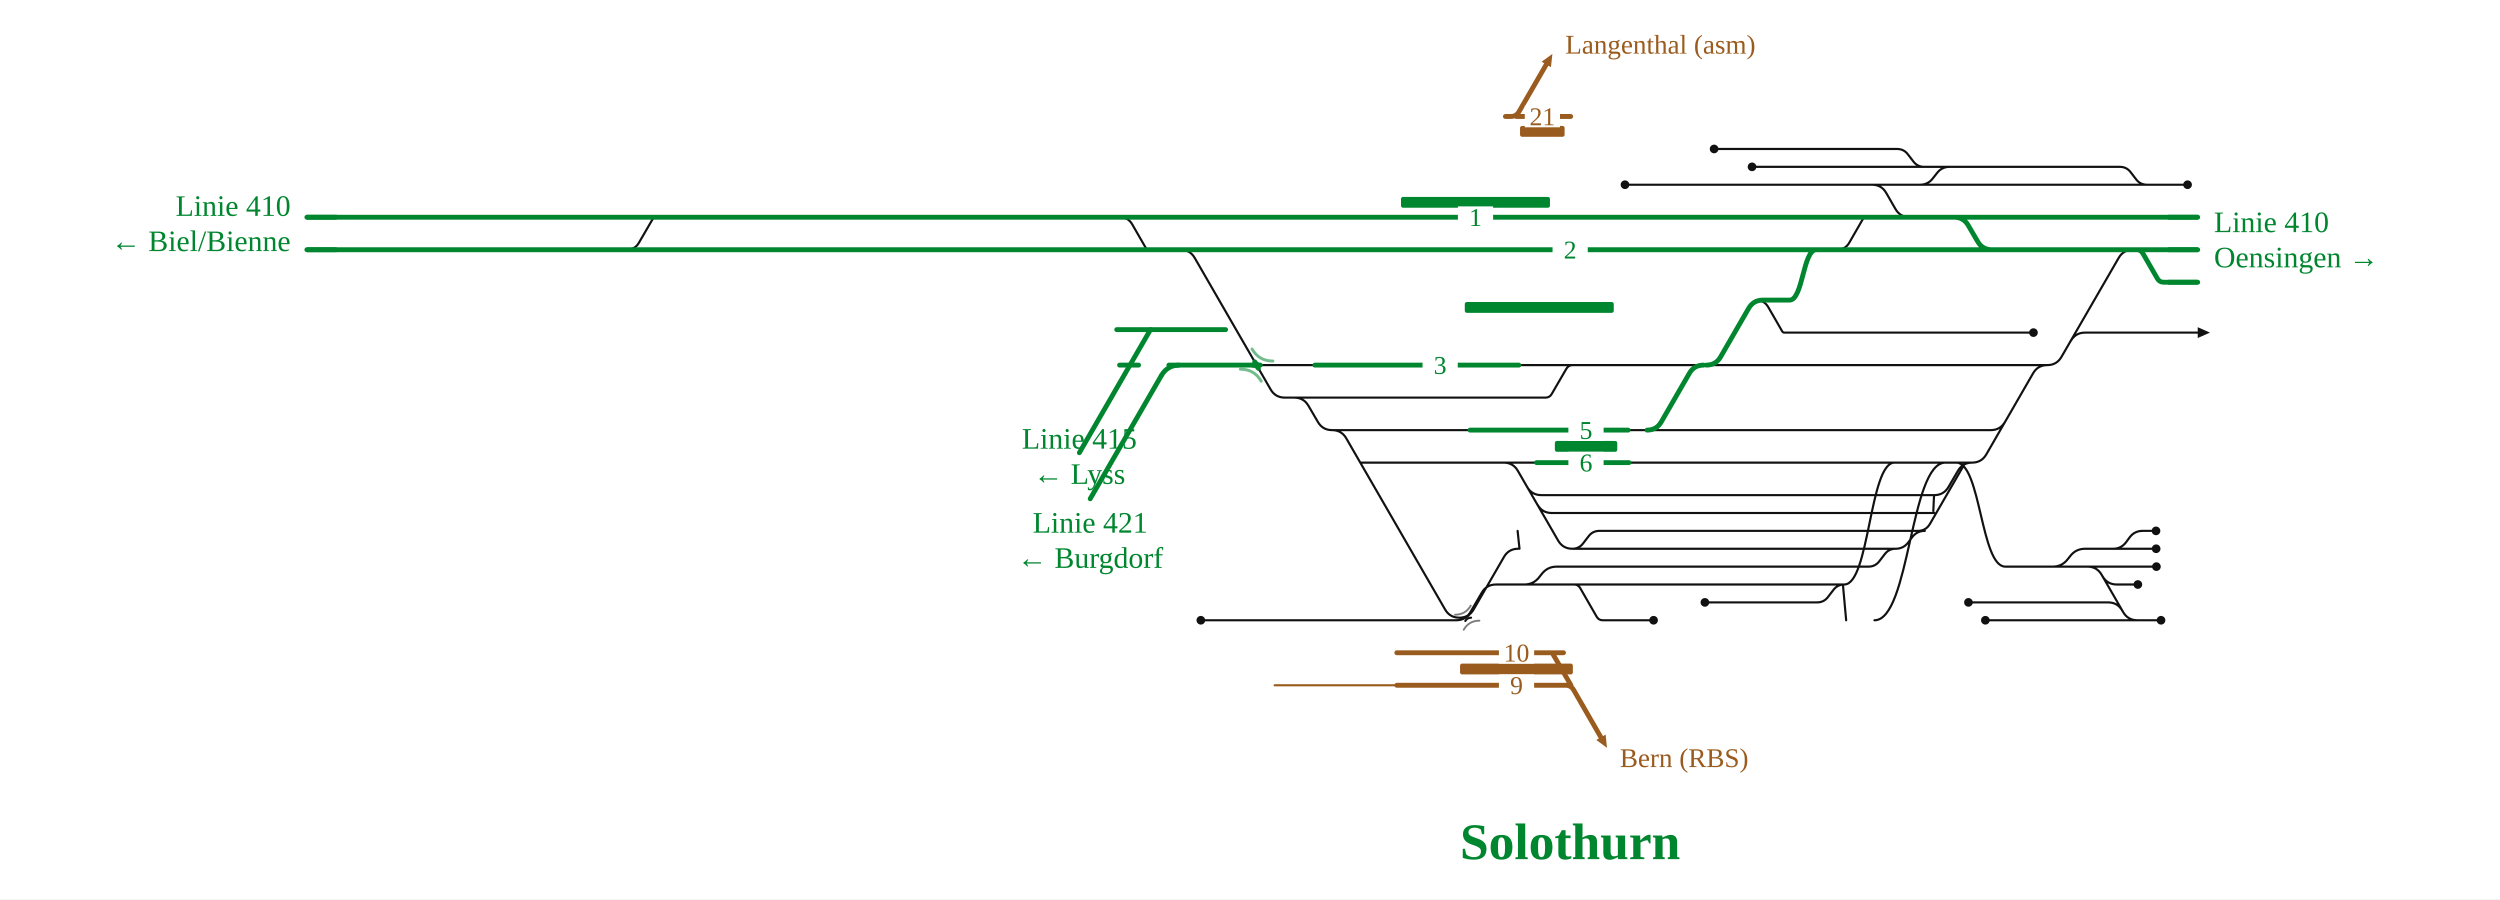
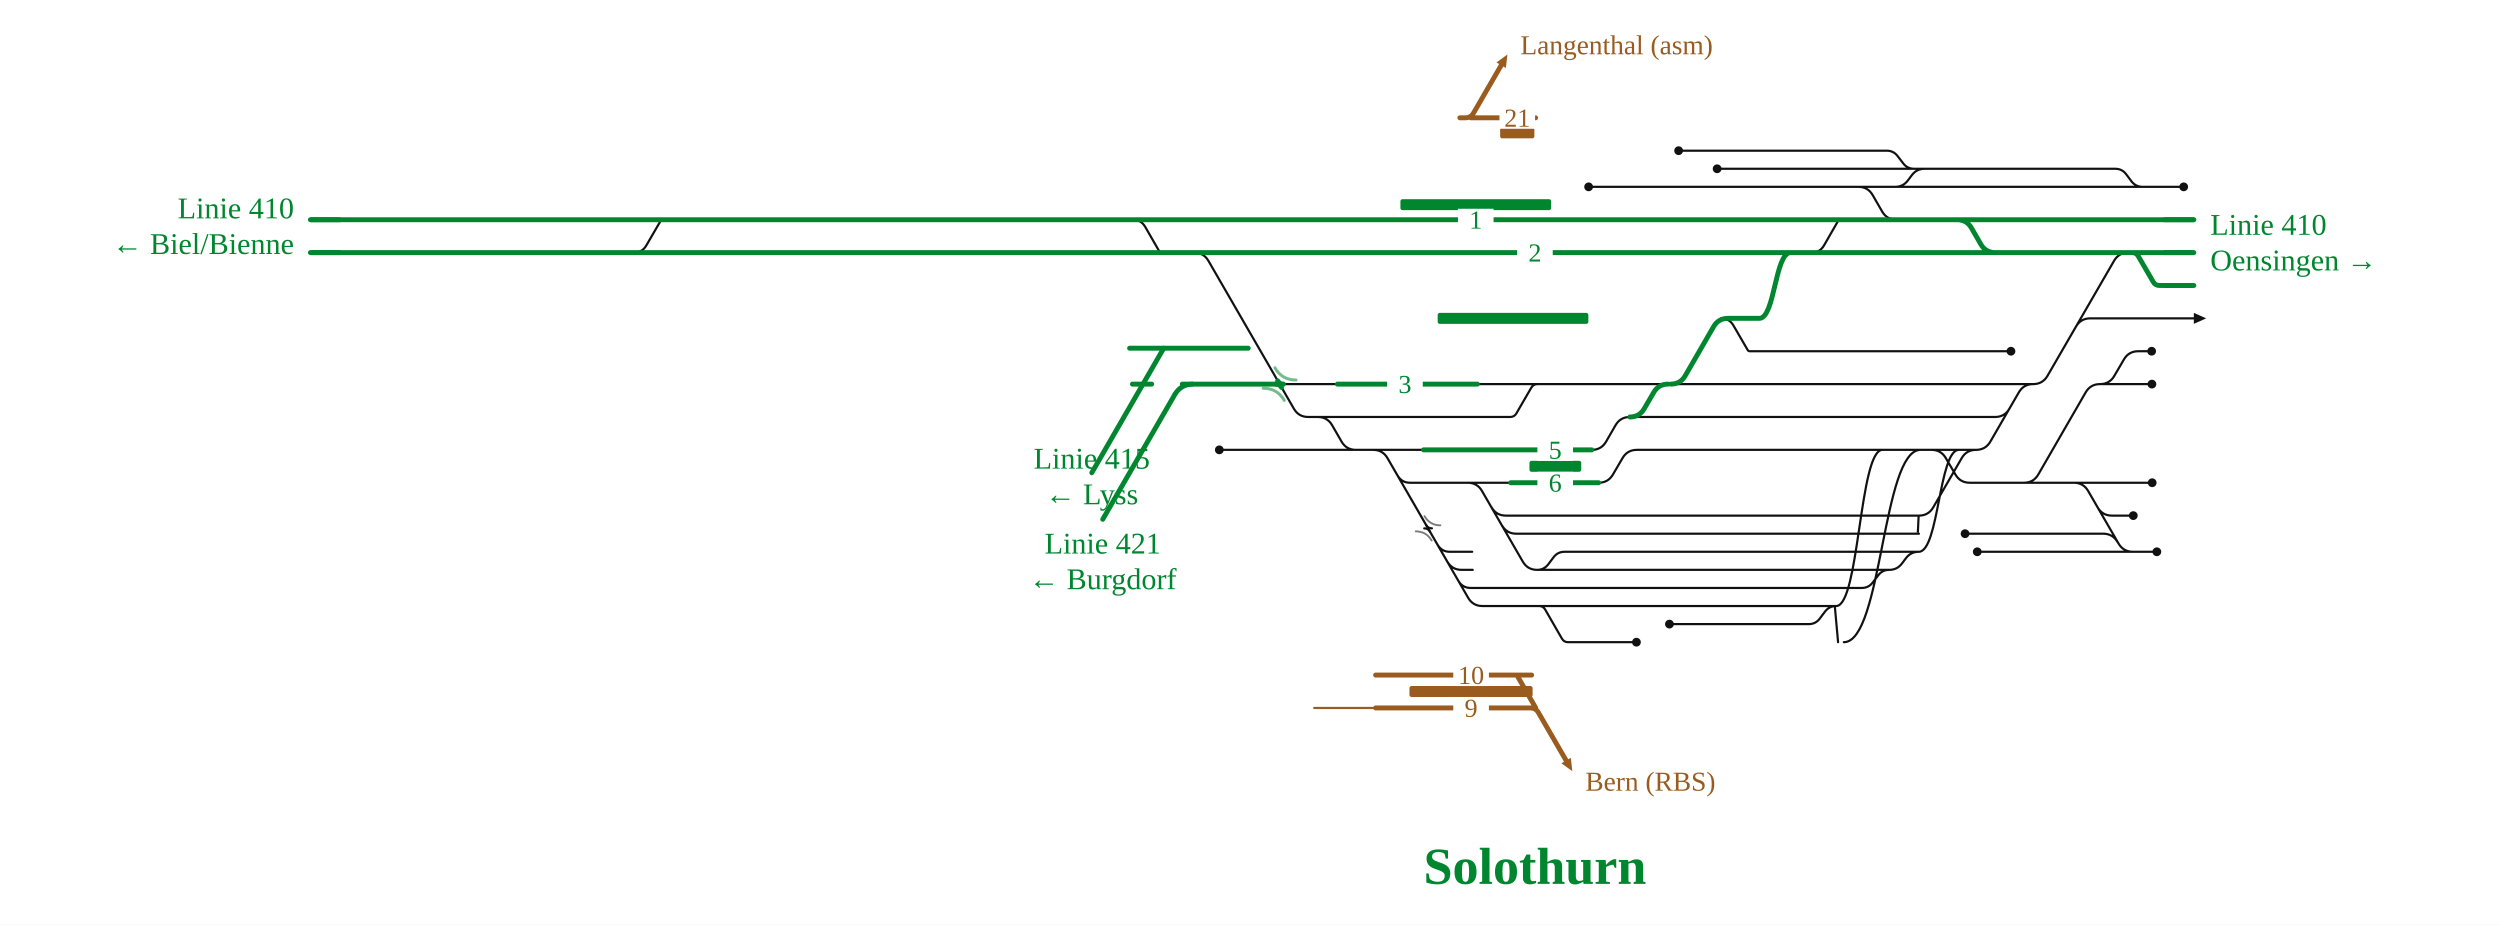
- <svg xmlns="http://www.w3.org/2000/svg" viewBox="0 0 1846 664" width="1846" height="664" font-family="Fira Sans, Source Sans 3, Helvetica, Arial, sans-serif">
+ <svg xmlns="http://www.w3.org/2000/svg" viewBox="0 0 1825 675" width="1825" height="675" font-family="Fira Sans, Source Sans 3, Helvetica, Arial, sans-serif">
  <rect width="100%" height="100%" fill="#fff" />
  <g fill="none" stroke-linecap="round" stroke-linejoin="round">
-     <path d="M1199.9,136.4H1382.3 M1258.9,444.8H1341.8M1341.8,444.8H1341.8Q1346.8,444.8 1349.8,440.8L1353.8,435.6Q1356.8,431.6 1361.8,431.6H1361.8 M1161.0,405.2H1161.0Q1166.0,405.2 1169.0,401.2L1173.0,396.0Q1176.0,392.0 1181.0,392.0H1181.0M1181.0,392.0H1421.3 M1416.1,392.0Q1422.1,392.0 1425.1,386.8L1450.8,342.3Q1451.2,341.6 1452.0,341.6H1452.0 M1135.3,372.7Q1138.8,378.8 1145.8,378.8H1428.3M1427.3,378.8C1427.8,378.8 1427.8,365.6 1428.3,365.6 M1110.3,341.6H1110.3Q1117.3,341.6 1120.8,347.7L1150.5,399.1Q1154.0,405.2 1161.0,405.2H1161.0 M1161.0,405.2H1399.7 M983.6,317.6H983.6Q990.6,317.6 994.1,323.7L1067.1,450.1Q1070.6,456.1 1077.6,456.1H1077.6 M1004.5,341.6H1110.3 M1110.3,341.6H1134.6 M1159.1,418.4H1379.7M1379.7,418.4H1379.7Q1384.7,418.4 1387.7,414.4L1391.7,409.2Q1394.7,405.2 1399.7,405.2H1399.7 M1127.6,359.5Q1131.1,365.6 1138.1,365.6H1428.3 M932.7,458.0H1075.3M1075.3,458.0H1075.3Q1082.3,458.0 1085.8,451.9L1094.1,437.7Q1097.6,431.6 1104.6,431.6H1104.6M1104.6,431.6H1162.3 M955.7,293.6H1141.2M1141.2,293.6H1141.2Q1144.3,293.6 1145.8,290.9L1156.6,272.3Q1158.2,269.6 1161.2,269.6H1161.2 M1077.6,456.1H1077.6Q1084.6,456.1 1088.1,450.1L1110.5,411.3Q1114.0,405.2 1121.0,405.2H1121.0 M1162.3,431.6H1162.3Q1165.3,431.6 1166.8,434.2L1179.0,455.4Q1180.5,458.0 1183.5,458.0H1183.5M1183.5,458.0H1221.0 M1382.3,136.4H1417.8 M1420.8,123.2H1439.6 M1334.5,269.6H1511.7 M1529.1,251.7Q1532.6,245.6 1539.6,245.6H1622.8 M1578.2,458.0H1595.7 M1509.9,418.4H1582.2 M1560.3,405.2H1560.3Q1566.2,405.2 1569.8,400.5L1572.6,396.7Q1576.2,392.0 1582.1,392.0H1582.1 M1480.5,311.5Q1477.0,317.6 1470.0,317.6H1314.5 M1552.5,425.5Q1556.0,431.6 1563.0,431.6H1578.6 M1560.3,405.2H1582.2 M1384.1,458.0C1410.3,458.0 1410.3,341.6 1436.5,341.6 M1296.7,221.6Q1302.7,221.6 1305.7,226.8L1316.0,244.7Q1316.6,245.6 1317.6,245.6H1317.6M1317.6,245.6H1333.5 M1356.5,184.4Q1362.5,184.4 1365.5,179.2L1375.8,161.3Q1376.4,160.4 1377.4,160.4H1377.4 M1567.1,450.9Q1563.6,444.8 1556.6,444.8H1453.5 M886.7,458.0H932.7 M1161.8,269.6H1216.5 M827.0,160.4Q833.0,160.4 836.0,165.6L846.3,183.5Q846.8,184.4 847.9,184.4H847.9M847.9,184.4H863.8 M983.6,317.6H1085.5 M1202.8,341.6H1222.9 M1293.7,123.2H1420.8 M1599.3,184.4H1622.8 M462.8,184.4Q468.8,184.4 471.8,179.2L482.2,161.3Q482.7,160.4 483.7,160.4H483.7 M1417.8,136.4H1417.8Q1423.7,136.4 1427.2,131.7L1430.2,127.9Q1433.7,123.2 1439.6,123.2H1439.6 M1265.7,110.0H1400.8M1400.8,110.0H1400.8Q1405.8,110.0 1408.8,114.0L1412.8,119.2Q1415.8,123.2 1420.8,123.2H1420.8 M1399.7,405.2H1399.7Q1405.5,405.2 1409.0,400.6L1412.0,396.6Q1415.5,392.0 1421.3,392.0H1421.3 M1480.7,418.4H1509.9 M1428.3,365.6H1428.3Q1435.3,365.6 1438.8,359.5L1445.7,347.7Q1449.2,341.6 1456.2,341.6H1456.2 M1382.3,136.4H1382.3Q1389.3,136.4 1392.8,142.5L1399.6,154.3Q1403.1,160.4 1410.1,160.4H1418.9 M1509.9,418.4H1515.7Q1522.7,418.4 1526.9,412.8L1528.5,410.8Q1532.7,405.2 1539.7,405.2H1560.3 M1361.8,431.6C1380.4,431.6 1380.4,341.6 1398.9,341.6 M1480.7,418.4H1541.4M1541.4,418.4H1541.4Q1548.4,418.4 1551.9,424.5L1567.7,451.9Q1571.2,458.0 1578.2,458.0H1578.2 M1363.2,458.0L1360.8,431.6 M1417.8,136.4H1585.3 M1439.6,123.2H1565.3M1565.3,123.2H1565.3Q1570.3,123.2 1573.3,127.2L1577.3,132.4Q1580.3,136.4 1585.3,136.4H1585.3 M1444.5,341.6C1462.6,341.6 1462.6,418.4 1480.7,418.4 M1162.3,431.6H1361.8 M1582.1,392.0H1592.0 M1582.2,405.2H1592.1 M1582.2,418.4H1592.3 M1511.7,269.6H1511.7Q1518.7,269.6 1522.2,263.5L1564.4,190.5Q1567.9,184.4 1574.9,184.4H1574.9 M1466.0,458.0H1578.2 M1456.2,341.6H1456.2Q1463.2,341.6 1466.7,335.5L1501.2,275.7Q1504.7,269.6 1511.7,269.6H1511.7 M1257.9,269.6H1260.0 M955.7,293.6H955.7Q962.7,293.6 966.2,299.7L973.1,311.5Q976.6,317.6 983.6,317.6H983.6 M1121.5,269.6H1161.2 M1585.3,136.4H1615.3 M1122.0,405.2L1120.6,392.0 M1105.6,431.6H1125.5Q1132.5,431.6 1136.7,426.0L1138.3,424.0Q1142.5,418.4 1149.5,418.4H1159.1 M927.9,269.6H970.9 M1161.2,269.6H1161.8 M1202.2,317.6H1216.2 M1216.5,269.6H1257.9 M1333.5,245.6H1501.5 M1260.0,269.6H1334.5 M1222.9,341.6H1456.2 M1216.2,317.6H1314.5 M864.7,184.4L871.7,184.4Q878.7,184.4 882.2,190.5L938.2,287.5Q941.7,293.6 948.7,293.6L955.7,293.6" stroke="#111" stroke-width="1.6" />
-     <path d="M1080.6,456.1Q1083.4,456.1 1084.8,453.7" fill="none" stroke="#111" stroke-width="1.6" stroke-linecap="round" />
-     <path d="M1086.2,456.1Q1083.4,456.1 1082.0,458.5" fill="none" stroke="#111" stroke-width="1.6" stroke-linecap="round" />
-     <path d="M702.6,160.4H771.9 M492.2,160.4H602.5 M602.5,160.4H702.6 M771.9,160.4H825.3 M825.3,160.4H831.9 M826.7,269.6H840.7 M1577.6,184.4H1577.6Q1580.7,184.4 1582.3,187.1L1593.0,205.7Q1594.6,208.4 1597.6,208.4H1597.6M1597.6,208.4H1622.8  M863.1,269.6H927.9 M703.0,184.4H771.8 M602.4,184.4H703.0 M824.6,243.4H857.8M857.8,243.4L871.8,243.4M871.8,243.4H905.0 M771.8,184.4H825.3 M1574.9,184.4H1577.6 M825.3,184.4H863.8 M451.9,184.4H492.1 M226.6,160.4H483.7 M483.7,160.4H492.2 M1420.7,160.4H1442.9Q1449.9,160.4 1453.4,166.5L1460.3,178.3Q1463.8,184.4 1470.8,184.4H1524.0 M492.1,184.4H602.4 M226.6,184.4H300.2 M970.9,269.6H1121.5 M831.9,160.4H882.1 M1418.9,160.4H1420.7 M1377.4,160.4H1418.9 M864.7,184.4H1221.9 M1345.5,184.4H1524.0 M882.1,160.4H1221.9 M1260.0,269.6H1260.0Q1267.0,269.6 1270.5,263.5L1291.2,227.7Q1294.7,221.6 1301.7,221.6H1301.7 M1301.7,221.6H1321.4M1321.4,221.6C1331.3,221.6 1331.3,184.4 1341.1,184.4 M1216.2,317.6H1216.2Q1223.2,317.6 1226.7,311.5L1247.4,275.7Q1250.9,269.6 1257.9,269.6H1257.9 M1420.7,160.4H1622.8 M300.2,184.4H451.9 M863.8,184.4H864.7 M1341.1,184.4H1345.5 M1524.0,184.4H1574.9 M1134.6,341.6H1202.8 M1085.5,317.6H1202.2 M1221.9,160.4H1377.4 M1221.9,184.4H1341.1 M1577.6,184.4H1622.8" stroke="#00862f" stroke-width="3.6" />
-     <path d="M925.1,269.6Q927.9,269.6 929.2,272.0" fill="none" stroke="#00862f" stroke-width="3.6" stroke-linecap="round" />
-     <path d="M930.6,269.6Q927.9,269.6 926.5,267.2" fill="none" stroke="#00862f" stroke-width="3.6" stroke-linecap="round" />
-     <path d="M1186.6,552.2L1178.7,546.4L1185.6,542.4Z" fill="#9a5b1e" stroke="none" />
-     <path d="M1031.4,506.0L941.2,506.0" stroke="#9a5b1e" stroke-width="1.6" />
-     <path d="M1031.4,482.0L1154.5,482.0 M1031.4,506.0L1160.0,506.0 M1152.0,506.0L1156.0,506.0Q1160.0,506.0 1162.0,509.5L1182.1,544.4 M1146.1,482.0L1160.0,506.0" stroke="#9a5b1e" stroke-width="3.6" />
+     <path d="M1159.7,136.4H1344.1 M1218.7,455.6H1320.4M1320.4,455.6H1320.4Q1325.4,455.6 1328.4,451.6L1332.3,446.4Q1335.4,442.4 1340.4,442.4H1340.4 M1122.1,416.0H1122.1Q1127.1,416.0 1130.2,412.0L1134.1,406.8Q1137.1,402.8 1142.1,402.8H1142.1M1142.1,402.8H1400.7 M1400.7,402.8C1415.4,402.8 1415.4,328.4 1430.0,328.4 M1096.4,383.5Q1099.9,389.6 1106.9,389.6H1400.8M1399.8,389.6C1400.3,389.6 1400.3,376.4 1400.8,376.4 M1071.4,352.4H1071.4Q1078.4,352.4 1081.9,358.5L1111.6,409.9Q1115.1,416.0 1122.1,416.0H1122.1 M1122.1,416.0H1379.1 M1020.3,347.2Q1023.3,352.4 1029.3,352.4H1071.4 M1071.4,352.4H1102.8 M1120.3,429.2H1359.1M1359.1,429.2H1359.1Q1364.1,429.2 1367.1,425.2L1371.1,420.0Q1374.1,416.0 1379.1,416.0H1379.1 M1088.8,370.3Q1092.3,376.4 1099.3,376.4H1400.8 M962.0,304.4H1102.4M1102.4,304.4H1102.4Q1105.5,304.4 1107.0,301.7L1117.8,283.1Q1119.3,280.4 1122.4,280.4H1122.4 M1123.5,442.4H1123.5Q1126.5,442.4 1128.0,445.0L1140.2,466.2Q1141.7,468.8 1144.7,468.8H1144.7M1144.7,468.8H1194.6 M1344.1,136.4H1383.4 M1397.3,123.2H1405.0 M1295.1,280.4H1484.2 M1515.4,238.5Q1518.9,232.4 1525.9,232.4H1601.5 M1557.0,402.8H1574.5 M1477.5,352.4H1560.9 M1533.0,280.4H1533.0Q1540.0,280.4 1543.5,274.3L1550.4,262.5Q1553.9,256.4 1560.9,256.4H1560.9 M1466.9,298.3Q1463.4,304.4 1456.4,304.4H1274.2 M1531.2,370.3Q1534.7,376.4 1541.7,376.4H1557.3 M1533.0,280.4H1560.9 M1346.0,468.8C1374.0,468.8 1374.0,328.4 1402.0,328.4 M1256.4,232.4Q1262.4,232.4 1265.4,237.6L1275.8,255.5Q1276.3,256.4 1277.3,256.4H1277.3M1277.3,256.4H1293.3 M1322.5,184.4Q1328.5,184.4 1331.5,179.2L1341.8,161.3Q1342.3,160.4 1343.4,160.4H1343.4 M1545.8,395.7Q1542.3,389.6 1535.3,389.6H1434.5 M890.1,328.4H957.9 M1122.9,280.4H1190.1 M827.0,160.4Q833.0,160.4 836.0,165.6L846.3,183.5Q846.8,184.4 847.9,184.4H847.9M847.9,184.4H863.8 M989.8,328.4H1039.2 M1167.0,352.4H1167.0Q1174.0,352.4 1177.5,346.3L1184.4,334.5Q1187.9,328.4 1194.9,328.4H1194.9 M1253.5,123.2H1397.3 M1578.1,184.4H1601.5 M462.8,184.4Q468.8,184.4 471.8,179.2L482.2,161.3Q482.7,160.4 483.7,160.4H483.7 M1383.4,136.4H1383.4Q1389.2,136.4 1392.7,131.8L1395.7,127.8Q1399.2,123.2 1405.0,123.2H1405.0 M1225.4,110.0H1377.3M1377.3,110.0H1377.3Q1382.3,110.0 1385.3,114.0L1389.3,119.2Q1392.3,123.2 1397.3,123.2H1397.3 M1379.1,416.0H1379.1Q1384.9,416.0 1388.4,411.4L1391.4,407.4Q1394.9,402.8 1400.7,402.8H1400.7 M1444.8,352.4H1477.5 M1400.8,376.4H1400.8Q1407.8,376.4 1411.3,370.3L1432.0,334.5Q1435.5,328.4 1442.5,328.4H1442.5 M1344.1,136.4H1356.6Q1363.6,136.4 1367.1,142.5L1373.9,154.3Q1377.4,160.4 1384.4,160.4H1384.4 M1477.5,352.4H1477.5Q1484.5,352.4 1488.0,346.3L1522.5,286.5Q1526.0,280.4 1533.0,280.4H1533.0 M1340.4,442.4C1357.3,442.4 1357.3,328.4 1374.2,328.4 M1444.8,352.4H1513.9M1513.9,352.4H1513.9Q1520.9,352.4 1524.4,358.5L1546.5,396.7Q1550.0,402.8 1557.0,402.8H1557.0 M1341.8,468.8L1339.4,442.4 M1383.4,136.4H1564.1 M1405.0,123.2H1544.1M1544.1,123.2H1544.1Q1549.1,123.2 1552.1,127.2L1556.0,132.4Q1559.1,136.4 1564.1,136.4H1564.1 M1410.0,328.4H1410.0Q1417.0,328.4 1420.5,334.5L1427.4,346.3Q1430.9,352.4 1437.9,352.4H1444.8 M1123.5,442.4H1340.4 M1560.9,256.4H1570.7 M1560.9,280.4H1570.9 M1560.9,352.4H1571.1 M1484.2,280.4H1484.2Q1491.2,280.4 1494.7,274.3L1543.2,190.5Q1546.7,184.4 1553.7,184.4H1553.7 M1443.4,402.8H1557.0 M1442.5,328.4H1442.5Q1449.5,328.4 1453.0,322.3L1473.7,286.5Q1477.2,280.4 1484.2,280.4H1484.2 M1217.7,280.4H1219.7 M962.0,304.4H962.0Q969.0,304.4 972.5,310.5L979.3,322.3Q982.8,328.4 989.8,328.4H989.8 M1078.5,280.4H1122.4 M1564.1,136.4H1594.1 M1049.4,397.6Q1052.4,402.8 1058.4,402.8H1074.7 M1064.6,424.0Q1067.6,429.2 1073.6,429.2H1120.3 M934.1,280.4H976.3 M1122.4,280.4H1122.9 M1162.0,328.4H1162.0Q1169.0,328.4 1172.5,322.3L1179.3,310.5Q1182.8,304.4 1189.8,304.4H1189.8 M1190.1,280.4H1217.7 M1293.3,256.4H1468.0 M1219.7,280.4H1295.1 M1194.9,328.4H1442.5 M1189.8,304.4H1274.2 M989.8,328.4L1002.4,328.4Q1009.4,328.4 1012.9,334.5L1056.5,409.9Q1060.0,416.0 1067.0,416.0L1075.1,416.0 M957.9,328.4L1002.4,328.4Q1009.4,328.4 1012.9,334.5L1071.7,436.3Q1075.2,442.4 1082.2,442.4L1123.5,442.4 M864.7,184.4L871.7,184.4Q878.7,184.4 882.2,190.5L944.5,298.3Q948.0,304.4 955.0,304.4L962.0,304.4" stroke="#111" stroke-width="1.6" />
+     <path d="M1039.7,385.7Q1042.5,385.7 1043.9,388.1" fill="none" stroke="#111" stroke-width="1.6" stroke-linecap="round" />
+     <path d="M1045.3,385.7Q1042.5,385.7 1041.1,383.3" fill="none" stroke="#111" stroke-width="1.6" stroke-linecap="round" />
+     <path d="M702.6,160.4H771.9 M492.2,160.4H602.5 M602.5,160.4H702.6 M771.9,160.4H825.3 M825.3,160.4H831.9 M826.7,280.4H840.7 M1556.4,184.4H1556.4Q1559.5,184.4 1561.0,187.1L1571.8,205.7Q1573.3,208.4 1576.4,208.4H1576.4M1576.4,208.4H1601.5  M863.1,280.4H934.1 M703.0,184.4H771.8 M602.4,184.4H703.0 M824.6,254.2H860.9M860.9,254.2L874.9,254.2M874.9,254.2H911.2 M771.8,184.4H825.3 M1553.7,184.4H1556.4 M825.3,184.4H863.8 M451.9,184.4H492.1 M226.6,160.4H483.7 M483.7,160.4H492.2 M1396.7,160.4H1428.7Q1435.7,160.4 1439.2,166.5L1446.0,178.3Q1449.5,184.4 1456.5,184.4H1496.7 M492.1,184.4H602.4 M226.6,184.4H300.2 M976.3,280.4H1078.5 M831.9,160.4H884.9 M1384.4,160.4H1396.7 M1343.4,160.4H1384.4 M864.7,184.4H1194.7 M1311.5,184.4H1496.7 M884.9,160.4H1194.7 M1219.7,280.4H1219.7Q1226.7,280.4 1230.2,274.3L1250.9,238.5Q1254.4,232.4 1261.4,232.4H1261.4 M1261.4,232.4H1284.3M1284.3,232.4C1295.7,232.4 1295.7,184.4 1307.1,184.4 M1189.8,304.4H1189.8Q1196.8,304.4 1200.3,298.3L1207.2,286.5Q1210.7,280.4 1217.7,280.4H1217.7 M1396.7,160.4H1601.5 M300.2,184.4H451.9 M863.8,184.4H864.7 M1307.1,184.4H1311.5 M1496.7,184.4H1553.7 M1102.8,352.4H1167.0 M1039.2,328.4H1162.0 M1194.7,160.4H1343.4 M1194.7,184.4H1307.1 M1556.4,184.4H1601.5" stroke="#00862f" stroke-width="3.6" />
+     <path d="M931.3,280.4Q934.1,280.4 935.5,282.8" fill="none" stroke="#00862f" stroke-width="3.6" stroke-linecap="round" />
+     <path d="M936.9,280.4Q934.1,280.4 932.7,278.0" fill="none" stroke="#00862f" stroke-width="3.6" stroke-linecap="round" />
+     <path d="M1147.8,563.0L1139.8,557.2L1146.7,553.2Z" fill="#9a5b1e" stroke="none" />
+     <path d="M1004.2,516.8L959.4,516.8" stroke="#9a5b1e" stroke-width="1.6" />
+     <path d="M1004.2,492.8L1118.1,492.8 M1004.2,516.8L1121.1,516.8 M1113.1,516.8L1117.1,516.8Q1121.1,516.8 1123.1,520.3L1143.3,555.2 M1107.3,492.8L1121.1,516.8" stroke="#9a5b1e" stroke-width="3.6" />
  </g>
-   <rect x="1078.1" y="490.0" width="83.3" height="8" rx="1.5" fill="#9a5b1e" />
-   <text x="1196.1" y="566.4" font-size="20" text-anchor="start" fill="#9a5b1e">Bern (RBS)</text>
-   <rect x="1106.8" y="474.0" width="26" height="16" fill="#fff" stroke="none" />
-   <text x="1119.8" y="488.5" font-size="19" text-anchor="middle" fill="#9a5b1e">10</text>
-   <rect x="1106.8" y="498.0" width="26" height="16" fill="#fff" stroke="none" />
-   <text x="1119.8" y="512.5" font-size="19" text-anchor="middle" fill="#9a5b1e">9</text>
+   <rect x="1028.9" y="500.8" width="89.9" height="8" rx="1.5" fill="#9a5b1e" />
+   <text x="1157.3" y="577.2" font-size="20" text-anchor="start" fill="#9a5b1e">Bern (RBS)</text>
+   <rect x="1060.9" y="484.8" width="26" height="16" fill="#fff" stroke="none" />
+   <text x="1073.9" y="499.3" font-size="19" text-anchor="middle" fill="#9a5b1e">10</text>
+   <rect x="1060.9" y="508.8" width="26" height="16" fill="#fff" stroke="none" />
+   <text x="1073.9" y="523.3" font-size="19" text-anchor="middle" fill="#9a5b1e">9</text>
  <g fill="none" stroke-linecap="round" stroke-linejoin="round">
-     <path d="M1146.3,39.8L1145.2,49.6L1138.3,45.6Z" fill="#9a5b1e" stroke="none" />
-     <path d="M1119.6,86.0L1159.8,86.0 M1111.6,86.0L1115.6,86.0Q1119.6,86.0 1121.6,82.5L1141.8,47.6" stroke="#9a5b1e" stroke-width="3.6" />
+     <path d="M1100.4,39.8L1099.3,49.6L1092.4,45.6Z" fill="#9a5b1e" stroke="none" />
+     <path d="M1073.7,86.0L1121.0,86.0 M1065.7,86.0L1069.7,86.0Q1073.7,86.0 1075.7,82.5L1095.9,47.6" stroke="#9a5b1e" stroke-width="3.6" />
  </g>
-   <rect x="1122.4" y="93.0" width="32.9" height="8" rx="1.5" fill="#9a5b1e" />
-   <text x="1155.8" y="39.6" font-size="20" text-anchor="start" fill="#9a5b1e">Langenthal (asm)</text>
-   <rect x="1125.9" y="78.0" width="26" height="16" fill="#fff" stroke="none" />
-   <text x="1138.9" y="92.5" font-size="19" text-anchor="middle" fill="#9a5b1e">21</text>
+   <rect x="1095.1" y="93.0" width="25.0" height="8" rx="1.5" fill="#9a5b1e" />
+   <text x="1109.9" y="39.6" font-size="20" text-anchor="start" fill="#9a5b1e">Langenthal (asm)</text>
+   <rect x="1094.6" y="78.0" width="26" height="16" fill="#fff" stroke="none" />
+   <text x="1107.6" y="92.5" font-size="19" text-anchor="middle" fill="#9a5b1e">21</text>
  <g fill="none" stroke-linecap="round" stroke-linejoin="round">
</g>
-   <rect x="1034.5" y="145.4" width="110.0" height="8" rx="1.5" fill="#00862f" />
-   <rect x="1081.6" y="223.0" width="110.0" height="8" rx="1.5" fill="#00862f" />
-   <rect x="1148.1" y="325.6" width="46.1" height="8" rx="1.5" fill="#00862f" />
-   <path d="M915.9,272.6Q926.1,272.6 931.3,281.5" fill="none" stroke="#00862f" stroke-opacity="0.55" stroke-width="2.2" stroke-linecap="round" />
-   <path d="M939.9,266.6Q929.6,266.6 924.5,257.7" fill="none" stroke="#00862f" stroke-opacity="0.55" stroke-width="2.2" stroke-linecap="round" />
-   <path d="M1074.4,453.9Q1082.1,453.9 1086.0,447.2" fill="none" stroke="#111" stroke-opacity="0.55" stroke-width="1.4" stroke-linecap="round" />
-   <path d="M1092.4,458.3Q1084.7,458.3 1080.8,465.0" fill="none" stroke="#111" stroke-opacity="0.55" stroke-width="1.4" stroke-linecap="round" />
-   <circle cx="1199.9" cy="136.4" r="3.2" fill="#111" />
-   <circle cx="1258.9" cy="444.8" r="3.2" fill="#111" />
-   <circle cx="1221.0" cy="458.0" r="3.2" fill="#111" />
-   <circle cx="1595.7" cy="458.0" r="3.2" fill="#111" />
-   <circle cx="1578.6" cy="431.6" r="3.2" fill="#111" />
-   <circle cx="1453.5" cy="444.8" r="3.2" fill="#111" />
-   <circle cx="886.7" cy="458.0" r="3.2" fill="#111" />
-   <circle cx="1293.7" cy="123.2" r="3.2" fill="#111" />
-   <circle cx="1265.7" cy="110.0" r="3.2" fill="#111" />
-   <circle cx="1592.0" cy="392.0" r="3.2" fill="#111" />
-   <circle cx="1592.1" cy="405.2" r="3.2" fill="#111" />
-   <circle cx="1592.3" cy="418.4" r="3.2" fill="#111" />
-   <circle cx="1466.0" cy="458.0" r="3.2" fill="#111" />
-   <circle cx="1615.3" cy="136.4" r="3.2" fill="#111" />
-   <circle cx="1501.5" cy="245.6" r="3.2" fill="#111" />
-   <path d="M1622.8,241.6L1631.8,245.6L1622.8,249.6Z" fill="#111" data-pfeil="0" />
-   <rect x="1076.5" y="152.4" width="26" height="16" fill="#fff" />
-   <text x="1089.5" y="166.9" font-size="19" text-anchor="middle" fill="#00862f">1</text>
-   <rect x="1146.4" y="176.4" width="26" height="16" fill="#fff" />
-   <text x="1159.4" y="190.9" font-size="19" text-anchor="middle" fill="#00862f">2</text>
-   <rect x="1158.1" y="333.6" width="26" height="16" fill="#fff" />
-   <text x="1171.1" y="348.1" font-size="19" text-anchor="middle" fill="#00862f">6</text>
-   <rect x="1050.4" y="261.6" width="26" height="16" fill="#fff" />
-   <text x="1063.4" y="276.1" font-size="19" text-anchor="middle" fill="#00862f">3</text>
-   <rect x="1158.1" y="309.6" width="26" height="16" fill="#fff" />
-   <text x="1171.1" y="324.1" font-size="19" text-anchor="middle" fill="#00862f">5</text>
-   <path d="M1600.8,208.4H1622.8" stroke="#00862f" stroke-width="3.6" fill="none" />
+   <rect x="1022.3" y="145.4" width="110.0" height="8" rx="1.5" fill="#00862f" />
+   <rect x="1049.5" y="228.4" width="110.0" height="8" rx="1.5" fill="#00862f" />
+   <rect x="1116.5" y="336.4" width="37.8" height="8" rx="1.5" fill="#00862f" />
+   <path d="M922.1,283.4Q932.4,283.4 937.5,292.3" fill="none" stroke="#00862f" stroke-opacity="0.55" stroke-width="2.2" stroke-linecap="round" />
+   <path d="M946.1,277.4Q935.8,277.4 930.7,268.5" fill="none" stroke="#00862f" stroke-opacity="0.55" stroke-width="2.2" stroke-linecap="round" />
+   <path d="M1033.5,387.9Q1041.2,387.9 1045.1,394.6" fill="none" stroke="#111" stroke-opacity="0.55" stroke-width="1.4" stroke-linecap="round" />
+   <path d="M1051.5,383.5Q1043.8,383.5 1039.9,376.8" fill="none" stroke="#111" stroke-opacity="0.55" stroke-width="1.4" stroke-linecap="round" />
+   <circle cx="1159.7" cy="136.4" r="3.2" fill="#111" />
+   <circle cx="1218.7" cy="455.6" r="3.2" fill="#111" />
+   <circle cx="1194.6" cy="468.8" r="3.2" fill="#111" />
+   <circle cx="1574.5" cy="402.8" r="3.2" fill="#111" />
+   <circle cx="1557.3" cy="376.4" r="3.2" fill="#111" />
+   <circle cx="1434.5" cy="389.6" r="3.2" fill="#111" />
+   <circle cx="890.1" cy="328.4" r="3.2" fill="#111" />
+   <circle cx="1253.5" cy="123.2" r="3.2" fill="#111" />
+   <circle cx="1225.4" cy="110.0" r="3.2" fill="#111" />
+   <circle cx="1570.7" cy="256.4" r="3.2" fill="#111" />
+   <circle cx="1570.9" cy="280.4" r="3.2" fill="#111" />
+   <circle cx="1571.1" cy="352.4" r="3.2" fill="#111" />
+   <circle cx="1443.4" cy="402.8" r="3.2" fill="#111" />
+   <circle cx="1594.1" cy="136.4" r="3.2" fill="#111" />
+   <circle cx="1468.0" cy="256.4" r="3.2" fill="#111" />
+   <path d="M1601.5,228.4L1610.5,232.4L1601.5,236.4Z" fill="#111" data-pfeil="0" />
+   <rect x="1064.3" y="152.4" width="26" height="16" fill="#fff" />
+   <text x="1077.3" y="166.9" font-size="19" text-anchor="middle" fill="#00862f">1</text>
+   <rect x="1107.5" y="176.4" width="26" height="16" fill="#fff" />
+   <text x="1120.5" y="190.9" font-size="19" text-anchor="middle" fill="#00862f">2</text>
+   <rect x="1122.3" y="344.4" width="26" height="16" fill="#fff" />
+   <text x="1135.3" y="358.9" font-size="19" text-anchor="middle" fill="#00862f">6</text>
+   <rect x="1012.6" y="272.4" width="26" height="16" fill="#fff" />
+   <text x="1025.6" y="286.9" font-size="19" text-anchor="middle" fill="#00862f">3</text>
+   <rect x="1122.3" y="320.4" width="26" height="16" fill="#fff" />
+   <text x="1135.3" y="334.9" font-size="19" text-anchor="middle" fill="#00862f">5</text>
+   <path d="M1579.5,208.4H1601.5" stroke="#00862f" stroke-width="3.6" fill="none" />
  <path d="M248.6,160.4H226.6" stroke="#00862f" stroke-width="3.6" fill="none" />
  <path d="M248.6,184.4H226.6" stroke="#00862f" stroke-width="3.6" fill="none" />
-   <path d="M1600.8,160.4H1622.8" stroke="#00862f" stroke-width="3.6" fill="none" />
-   <path d="M1600.8,184.4H1622.8" stroke="#00862f" stroke-width="3.6" fill="none" />
-   <path d="M871.0,269.6Q862.0,269.6 857.5,277.4" stroke="#00862f" stroke-width="3.6" fill="none" />
-   <path d="M857.5,277.4L857.5,277.4L805.0,368.3" stroke="#00862f" stroke-width="3.6" stroke-linecap="round" fill="none" />
-   <path d="M849.5,243.4L849.5,243.4L797.0,334.3" stroke="#00862f" stroke-width="3.6" stroke-linecap="round" fill="none" />
-   <text x="1634.8" y="171.4" font-size="22" text-anchor="start" fill="#00862f">Linie 410</text>
-   <text x="1634.8" y="197.4" font-size="22" text-anchor="start" fill="#00862f">Oensingen →</text>
+   <path d="M1579.5,160.4H1601.5" stroke="#00862f" stroke-width="3.6" fill="none" />
+   <path d="M1579.5,184.4H1601.5" stroke="#00862f" stroke-width="3.6" fill="none" />
+   <path d="M871.0,280.4Q862.0,280.4 857.5,288.2" stroke="#00862f" stroke-width="3.6" fill="none" />
+   <path d="M857.5,288.2L857.5,288.2L805.0,379.1" stroke="#00862f" stroke-width="3.6" stroke-linecap="round" fill="none" />
+   <path d="M849.5,254.2L849.5,254.2L797.0,345.1" stroke="#00862f" stroke-width="3.6" stroke-linecap="round" fill="none" />
+   <text x="1613.5" y="171.4" font-size="22" text-anchor="start" fill="#00862f">Linie 410</text>
+   <text x="1613.5" y="197.4" font-size="22" text-anchor="start" fill="#00862f">Oensingen →</text>
  <text x="214.6" y="159.4" font-size="22" text-anchor="end" fill="#00862f">Linie 410</text>
  <text x="214.6" y="185.4" font-size="22" text-anchor="end" fill="#00862f">← Biel/Bienne</text>
-   <text x="805.0" y="393.3" font-size="22" text-anchor="middle" fill="#00862f">Linie 421</text>
-   <text x="805.0" y="419.3" font-size="22" text-anchor="middle" fill="#00862f">← Burgdorf</text>
-   <text x="797.0" y="331.3" font-size="22" text-anchor="middle" fill="#00862f">Linie 415</text>
-   <text x="797.0" y="357.3" font-size="22" text-anchor="middle" fill="#00862f">← Lyss</text>
-   <text x="1159.4" y="634.4" font-size="38" font-weight="700" text-anchor="middle" fill="#00862f">Solothurn</text>
+   <text x="805.0" y="404.1" font-size="22" text-anchor="middle" fill="#00862f">Linie 421</text>
+   <text x="805.0" y="430.1" font-size="22" text-anchor="middle" fill="#00862f">← Burgdorf</text>
+   <text x="797.0" y="342.1" font-size="22" text-anchor="middle" fill="#00862f">Linie 415</text>
+   <text x="797.0" y="368.1" font-size="22" text-anchor="middle" fill="#00862f">← Lyss</text>
+   <text x="1120.5" y="645.2" font-size="38" font-weight="700" text-anchor="middle" fill="#00862f">Solothurn</text>
</svg>
